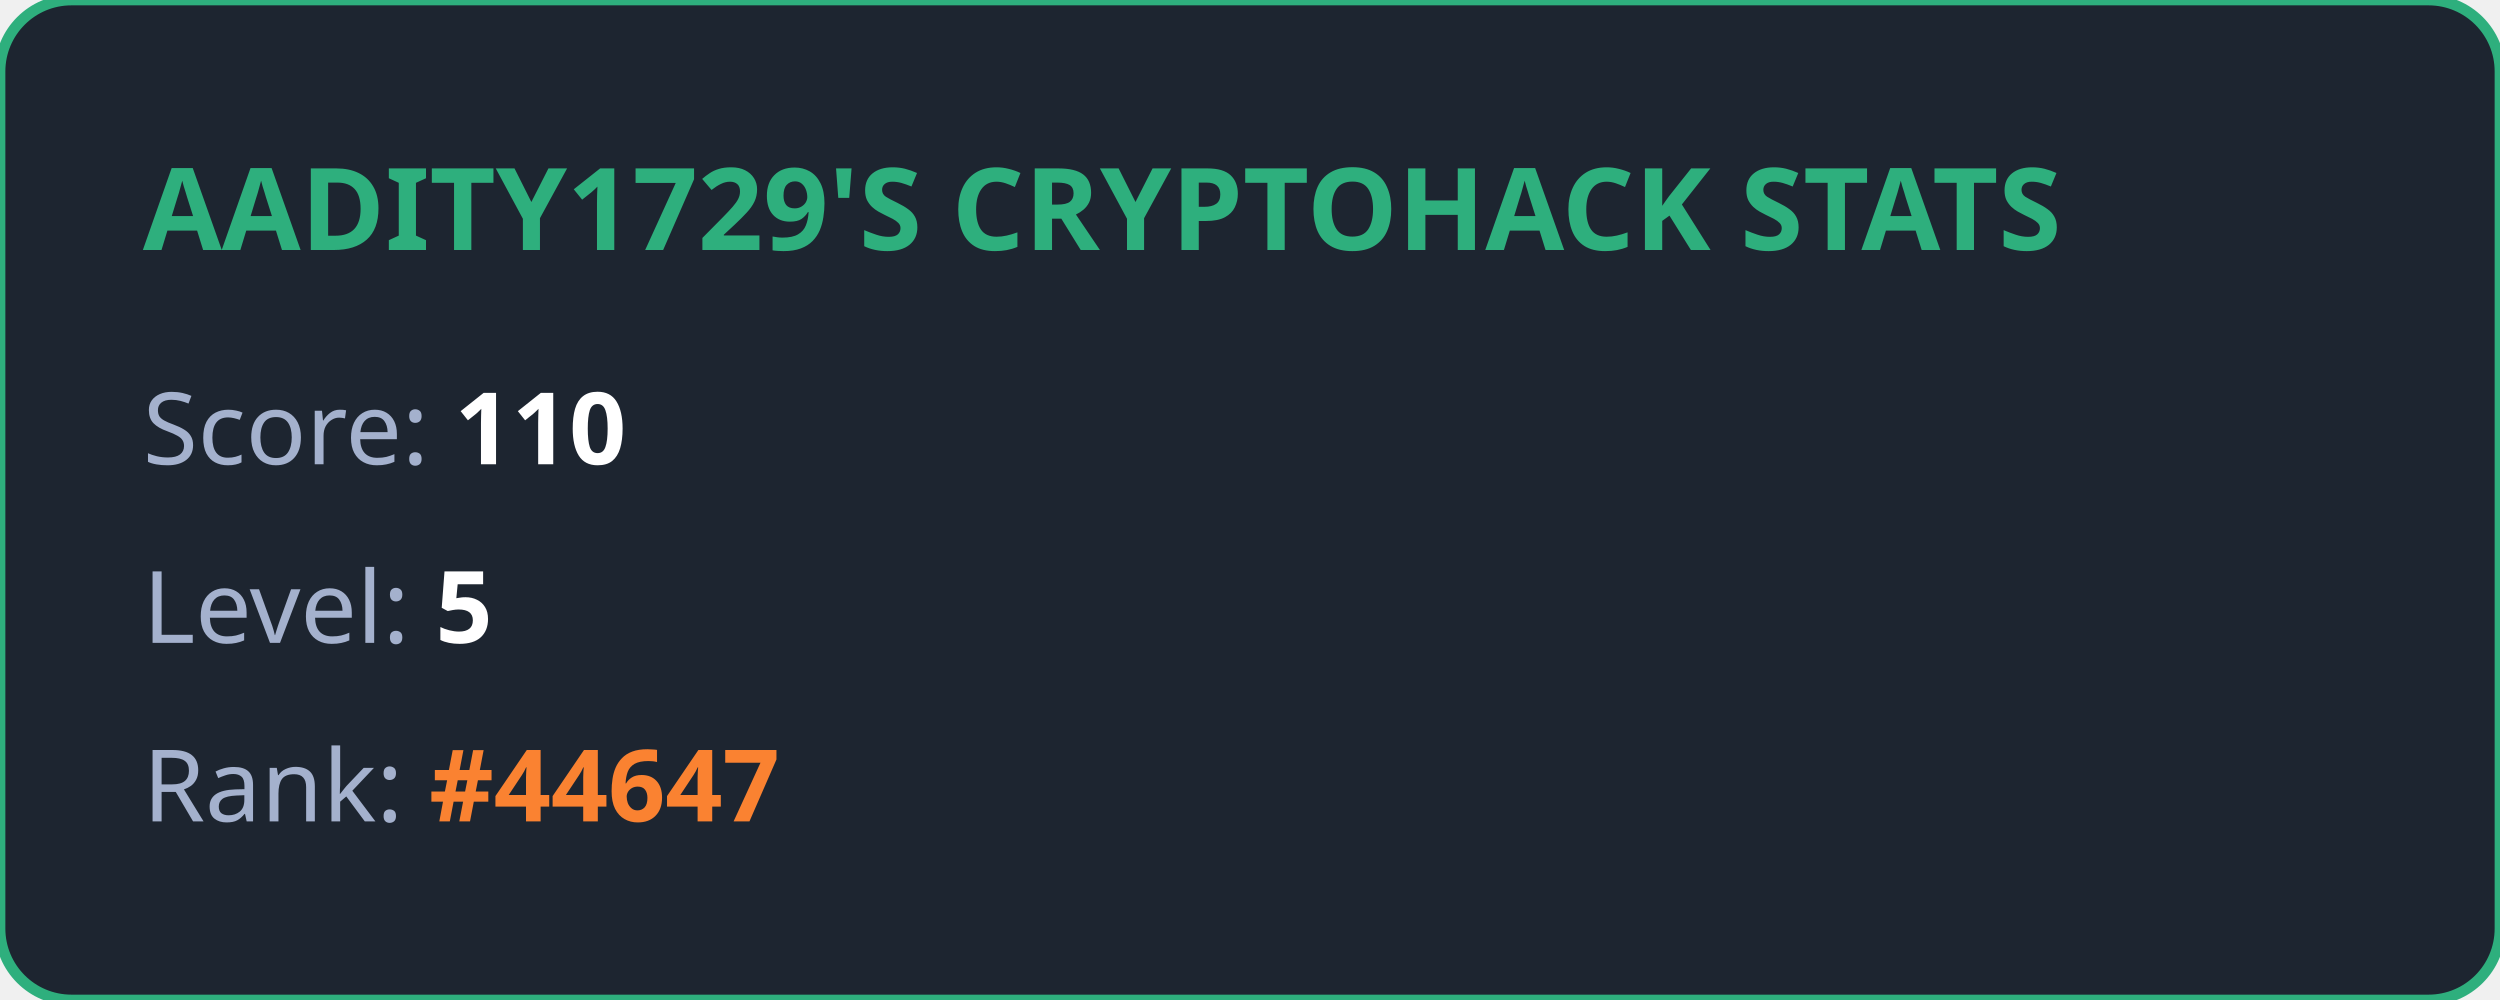
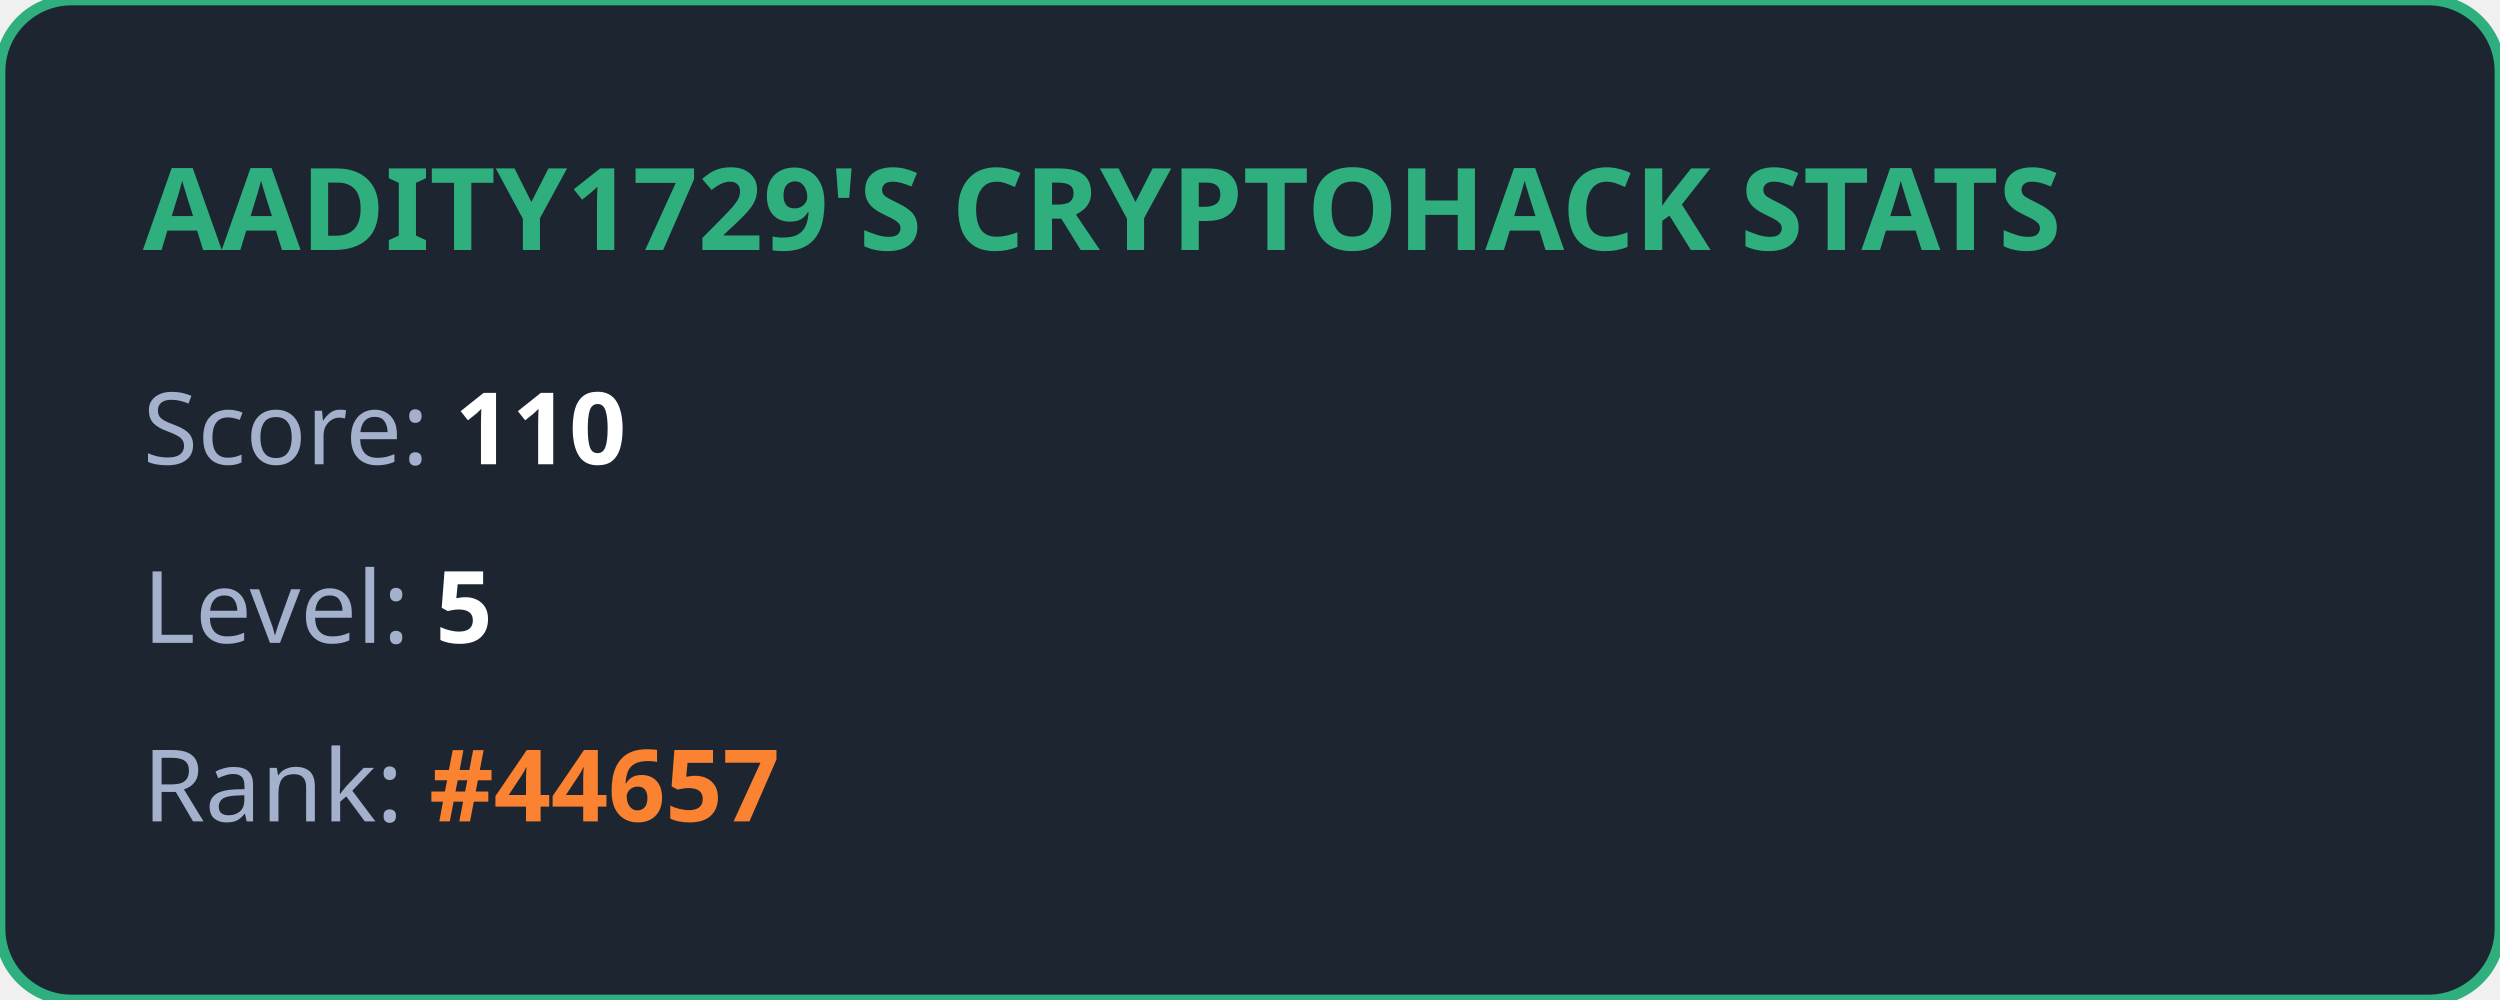
<svg xmlns="http://www.w3.org/2000/svg" width="350" height="140" viewBox="0 0 350 140" fill="none">
  <style>
            .title { font: bold 16px 'Segoe UI', Ubuntu, sans-serif; fill: #2eaf7d; }
            .stat { font: 14px 'Segoe UI', Ubuntu, sans-serif; fill: #a4b1cd; }
            .value { font-weight: bold; fill: #ffffff; }
            .highlight { font-weight: bold; fill: #fa8231; }
        </style>
  <rect width="100%" height="100%" rx="10" fill="#1d2530" stroke="#2eaf7d" stroke-width="1.5" />
  <text x="20" y="35" class="title">AADITY1729'S CRYPTOHACK STATS</text>
  <text x="20" y="65" class="stat">Score: <tspan class="value">110</tspan>
  </text>
  <text x="20" y="90" class="stat">Level: <tspan class="value">5</tspan>
  </text>
-   <text x="20" y="115" class="stat">Rank: <tspan class="highlight">#44647</tspan>
+   <text x="20" y="115" class="stat">Rank: <tspan class="highlight">#44657</tspan>
  </text>
</svg>
